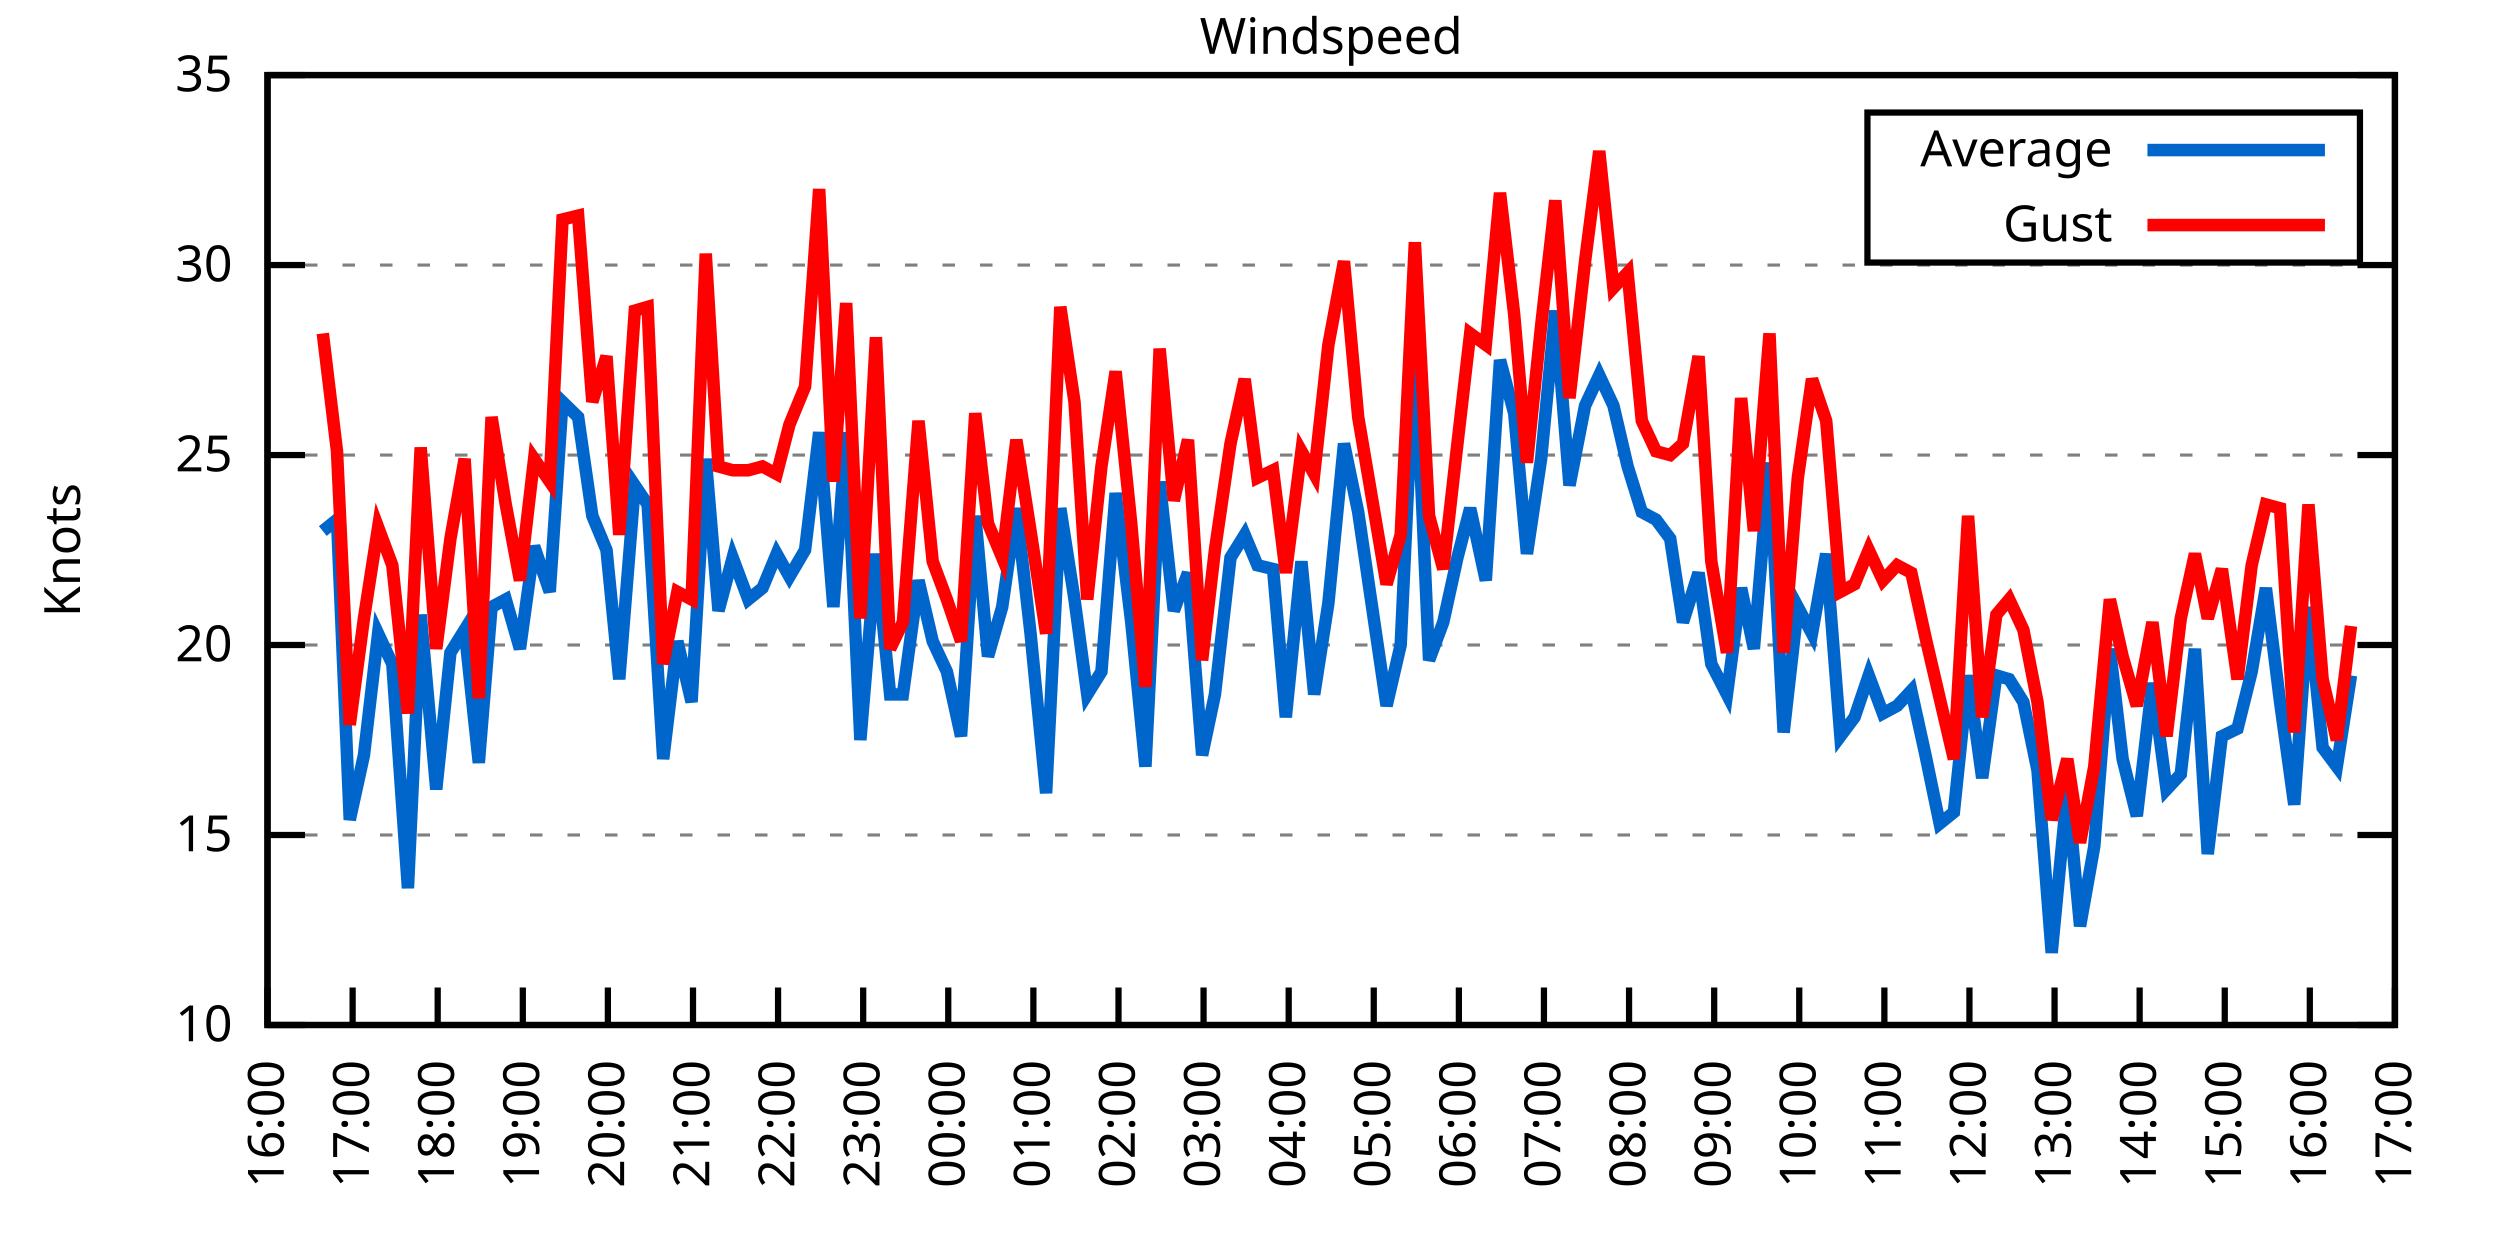
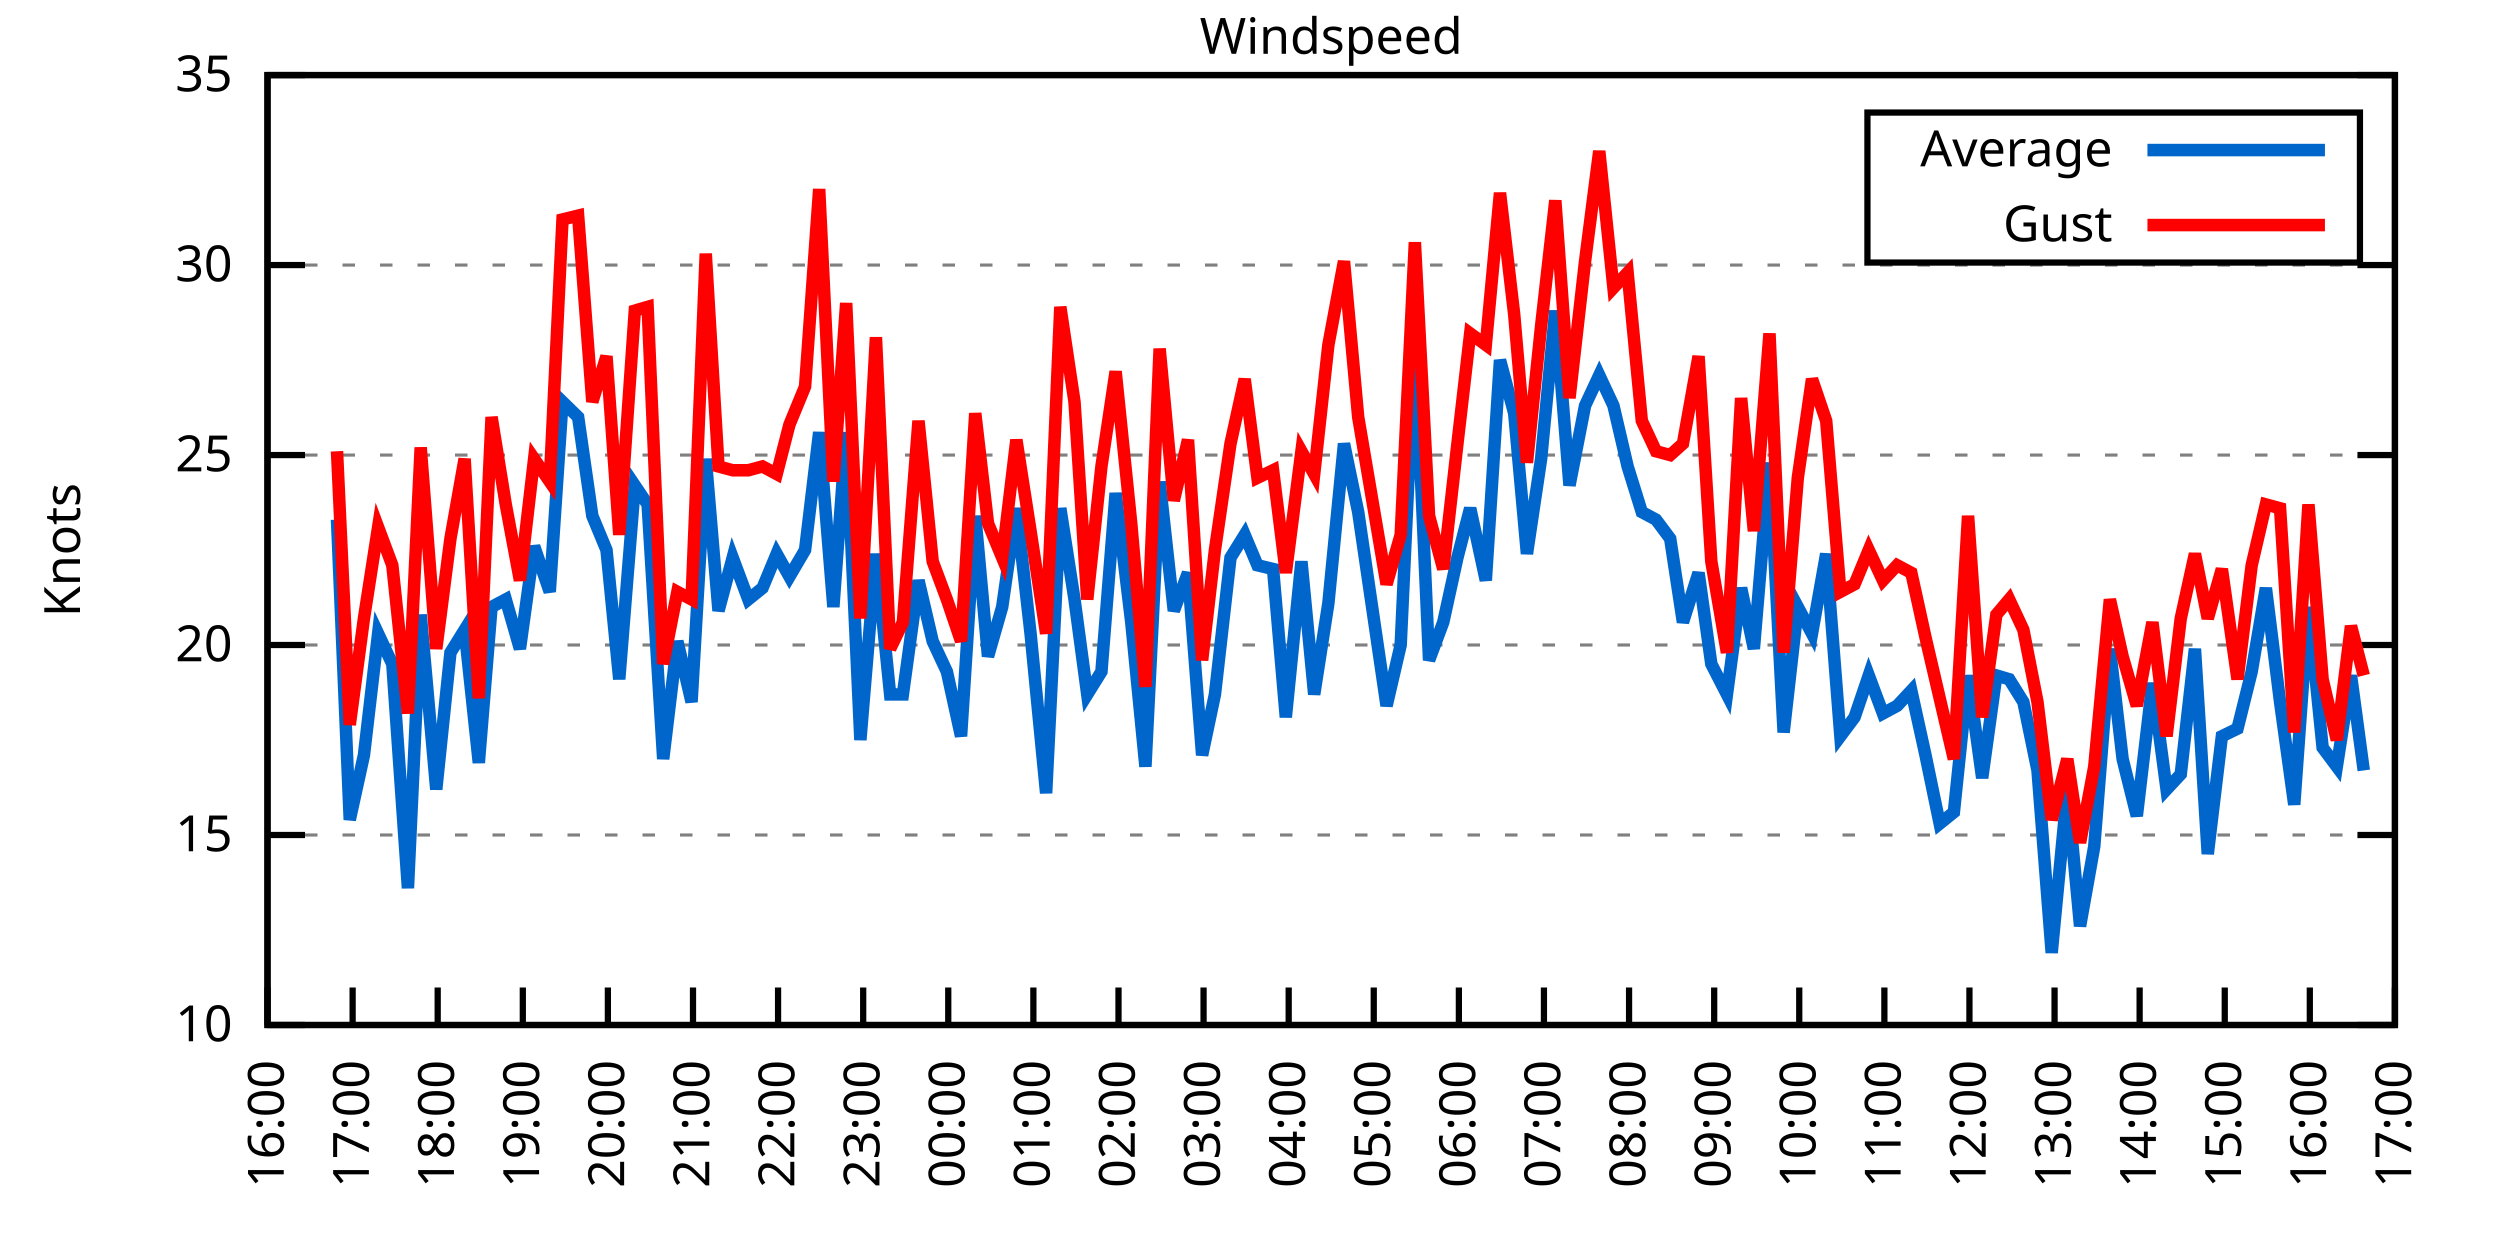
<svg xmlns="http://www.w3.org/2000/svg" xmlns:xlink="http://www.w3.org/1999/xlink" width="400" height="200" viewBox="0 0 400 200">
  <g id="gnuplot_canvas">
    <rect x="0" y="0" width="400" height="200" fill="none" />
    <defs>
      <circle id="gpDot" r="0.5" stroke-width="0.5" stroke="currentColor" />
      <path id="gpPt0" stroke-width="0.333" stroke="currentColor" d="M-1,0 h2 M0,-1 v2" />
      <path id="gpPt1" stroke-width="0.333" stroke="currentColor" d="M-1,-1 L1,1 M1,-1 L-1,1" />
      <path id="gpPt2" stroke-width="0.333" stroke="currentColor" d="M-1,0 L1,0 M0,-1 L0,1 M-1,-1 L1,1 M-1,1 L1,-1" />
      <rect id="gpPt3" stroke-width="0.333" stroke="currentColor" x="-1" y="-1" width="2" height="2" />
      <rect id="gpPt4" stroke-width="0.333" stroke="currentColor" fill="currentColor" x="-1" y="-1" width="2" height="2" />
      <circle id="gpPt5" stroke-width="0.333" stroke="currentColor" cx="0" cy="0" r="1" />
      <use xlink:href="#gpPt5" id="gpPt6" fill="currentColor" stroke="none" />
      <path id="gpPt7" stroke-width="0.333" stroke="currentColor" d="M0,-1.33 L-1.33,0.67 L1.33,0.67 z" />
      <use xlink:href="#gpPt7" id="gpPt8" fill="currentColor" stroke="none" />
      <use xlink:href="#gpPt7" id="gpPt9" stroke="currentColor" transform="rotate(180)" />
      <use xlink:href="#gpPt9" id="gpPt10" fill="currentColor" stroke="none" />
      <use xlink:href="#gpPt3" id="gpPt11" stroke="currentColor" transform="rotate(45)" />
      <use xlink:href="#gpPt11" id="gpPt12" fill="currentColor" stroke="none" />
      <path id="gpPt13" stroke-width="0.333" stroke="currentColor" d="M0,1.330 L1.265,0.411 L0.782,-1.067 L-0.782,-1.076 L-1.265,0.411 z" />
      <use xlink:href="#gpPt13" id="gpPt14" fill="currentColor" stroke="none" />
      <filter id="textbox" filterUnits="objectBoundingBox" x="0" y="0" height="1" width="1">
        <feFlood flood-color="white" flood-opacity="1" result="bgnd" />
        <feComposite in="SourceGraphic" in2="bgnd" operator="atop" />
      </filter>
      <filter id="greybox" filterUnits="objectBoundingBox" x="0" y="0" height="1" width="1">
        <feFlood flood-color="lightgrey" flood-opacity="1" result="grey" />
        <feComposite in="SourceGraphic" in2="grey" operator="atop" />
      </filter>
    </defs>
    <g fill="none" color="white" stroke="currentColor" stroke-width="1.00" stroke-linecap="butt" stroke-linejoin="miter">
</g>
    <g fill="none" color="black" stroke="currentColor" stroke-width="1.00" stroke-linecap="butt" stroke-linejoin="miter">
      <g stroke="none" shape-rendering="crispEdges">
        <polygon fill="rgb(255, 255, 255)" points="42.80,164.00 383.18,164.00 383.18,12.02 42.80,12.02 " />
      </g>
    </g>
    <g fill="none" color="black" stroke="currentColor" stroke-width="1.00" stroke-linecap="butt" stroke-linejoin="miter">
</g>
    <g fill="none" color="black" stroke="black" stroke-width="0.50" stroke-linecap="butt" stroke-linejoin="miter">
</g>
    <g fill="none" color="gray" stroke="currentColor" stroke-width="0.50" stroke-linecap="butt" stroke-linejoin="miter">
      <path stroke="gray" stroke-dasharray="2,4" class="gridline" d="M42.80,164.00 L383.19,164.00  " />
    </g>
    <g fill="none" color="gray" stroke="gray" stroke-width="1.00" stroke-linecap="butt" stroke-linejoin="miter">
</g>
    <g fill="none" color="black" stroke="currentColor" stroke-width="1.00" stroke-linecap="butt" stroke-linejoin="miter">
      <path stroke="black" d="M42.80,164.00 L48.80,164.00 M383.19,164.00 L377.19,164.00  " />
      <g transform="translate(37.20,166.60)" stroke="none" fill="black" font-family="Sans" font-size="8.00" text-anchor="end">
        <text>
          <tspan font-family="Sans"> 10</tspan>
        </text>
      </g>
    </g>
    <g fill="none" color="black" stroke="currentColor" stroke-width="1.00" stroke-linecap="butt" stroke-linejoin="miter">
</g>
    <g fill="none" color="black" stroke="black" stroke-width="0.50" stroke-linecap="butt" stroke-linejoin="miter">
</g>
    <g fill="none" color="gray" stroke="currentColor" stroke-width="0.50" stroke-linecap="butt" stroke-linejoin="miter">
      <path stroke="gray" stroke-dasharray="2,4" class="gridline" d="M42.80,133.60 L383.19,133.60  " />
    </g>
    <g fill="none" color="gray" stroke="gray" stroke-width="1.00" stroke-linecap="butt" stroke-linejoin="miter">
</g>
    <g fill="none" color="black" stroke="currentColor" stroke-width="1.00" stroke-linecap="butt" stroke-linejoin="miter">
      <path stroke="black" d="M42.80,133.60 L48.80,133.60 M383.19,133.60 L377.19,133.60  " />
      <g transform="translate(37.20,136.20)" stroke="none" fill="black" font-family="Sans" font-size="8.00" text-anchor="end">
        <text>
          <tspan font-family="Sans"> 15</tspan>
        </text>
      </g>
    </g>
    <g fill="none" color="black" stroke="currentColor" stroke-width="1.00" stroke-linecap="butt" stroke-linejoin="miter">
</g>
    <g fill="none" color="black" stroke="black" stroke-width="0.50" stroke-linecap="butt" stroke-linejoin="miter">
</g>
    <g fill="none" color="gray" stroke="currentColor" stroke-width="0.50" stroke-linecap="butt" stroke-linejoin="miter">
      <path stroke="gray" stroke-dasharray="2,4" class="gridline" d="M42.80,103.20 L383.19,103.20  " />
    </g>
    <g fill="none" color="gray" stroke="gray" stroke-width="1.00" stroke-linecap="butt" stroke-linejoin="miter">
</g>
    <g fill="none" color="black" stroke="currentColor" stroke-width="1.00" stroke-linecap="butt" stroke-linejoin="miter">
      <path stroke="black" d="M42.80,103.20 L48.80,103.20 M383.19,103.20 L377.19,103.20  " />
      <g transform="translate(37.20,105.80)" stroke="none" fill="black" font-family="Sans" font-size="8.00" text-anchor="end">
        <text>
          <tspan font-family="Sans"> 20</tspan>
        </text>
      </g>
    </g>
    <g fill="none" color="black" stroke="currentColor" stroke-width="1.00" stroke-linecap="butt" stroke-linejoin="miter">
</g>
    <g fill="none" color="black" stroke="black" stroke-width="0.50" stroke-linecap="butt" stroke-linejoin="miter">
</g>
    <g fill="none" color="gray" stroke="currentColor" stroke-width="0.50" stroke-linecap="butt" stroke-linejoin="miter">
      <path stroke="gray" stroke-dasharray="2,4" class="gridline" d="M42.80,72.81 L383.19,72.81  " />
    </g>
    <g fill="none" color="gray" stroke="gray" stroke-width="1.00" stroke-linecap="butt" stroke-linejoin="miter">
</g>
    <g fill="none" color="black" stroke="currentColor" stroke-width="1.00" stroke-linecap="butt" stroke-linejoin="miter">
      <path stroke="black" d="M42.80,72.81 L48.80,72.81 M383.19,72.81 L377.19,72.81  " />
      <g transform="translate(37.20,75.41)" stroke="none" fill="black" font-family="Sans" font-size="8.00" text-anchor="end">
        <text>
          <tspan font-family="Sans"> 25</tspan>
        </text>
      </g>
    </g>
    <g fill="none" color="black" stroke="currentColor" stroke-width="1.00" stroke-linecap="butt" stroke-linejoin="miter">
</g>
    <g fill="none" color="black" stroke="black" stroke-width="0.50" stroke-linecap="butt" stroke-linejoin="miter">
</g>
    <g fill="none" color="gray" stroke="currentColor" stroke-width="0.50" stroke-linecap="butt" stroke-linejoin="miter">
      <path stroke="gray" stroke-dasharray="2,4" class="gridline" d="M42.80,42.41 L383.19,42.41  " />
    </g>
    <g fill="none" color="gray" stroke="gray" stroke-width="1.00" stroke-linecap="butt" stroke-linejoin="miter">
</g>
    <g fill="none" color="black" stroke="currentColor" stroke-width="1.00" stroke-linecap="butt" stroke-linejoin="miter">
      <path stroke="black" d="M42.80,42.41 L48.80,42.41 M383.19,42.41 L377.19,42.41  " />
      <g transform="translate(37.20,45.01)" stroke="none" fill="black" font-family="Sans" font-size="8.00" text-anchor="end">
        <text>
          <tspan font-family="Sans"> 30</tspan>
        </text>
      </g>
    </g>
    <g fill="none" color="black" stroke="currentColor" stroke-width="1.00" stroke-linecap="butt" stroke-linejoin="miter">
</g>
    <g fill="none" color="black" stroke="black" stroke-width="0.50" stroke-linecap="butt" stroke-linejoin="miter">
</g>
    <g fill="none" color="gray" stroke="currentColor" stroke-width="0.50" stroke-linecap="butt" stroke-linejoin="miter">
      <path stroke="gray" stroke-dasharray="2,4" class="gridline" d="M42.80,12.01 L383.19,12.01  " />
    </g>
    <g fill="none" color="gray" stroke="gray" stroke-width="1.00" stroke-linecap="butt" stroke-linejoin="miter">
</g>
    <g fill="none" color="black" stroke="currentColor" stroke-width="1.00" stroke-linecap="butt" stroke-linejoin="miter">
      <path stroke="black" d="M42.80,12.01 L48.80,12.01 M383.19,12.01 L377.19,12.01  " />
      <g transform="translate(37.20,14.61)" stroke="none" fill="black" font-family="Sans" font-size="8.00" text-anchor="end">
        <text>
          <tspan font-family="Sans"> 35</tspan>
        </text>
      </g>
    </g>
    <g fill="none" color="black" stroke="currentColor" stroke-width="1.00" stroke-linecap="butt" stroke-linejoin="miter">
      <path stroke="black" d="M42.80,164.00 L42.80,158.00  " />
      <g transform="translate(45.40,169.60) rotate(270.00)" stroke="none" fill="black" font-family="Sans" font-size="8.00" text-anchor="end">
        <text>
          <tspan font-family="Sans">16:00</tspan>
        </text>
      </g>
    </g>
    <g fill="none" color="black" stroke="currentColor" stroke-width="1.00" stroke-linecap="butt" stroke-linejoin="miter">
      <path stroke="black" d="M56.42,164.00 L56.42,158.00  " />
      <g transform="translate(59.02,169.60) rotate(270.00)" stroke="none" fill="black" font-family="Sans" font-size="8.00" text-anchor="end">
        <text>
          <tspan font-family="Sans">17:00</tspan>
        </text>
      </g>
    </g>
    <g fill="none" color="black" stroke="currentColor" stroke-width="1.00" stroke-linecap="butt" stroke-linejoin="miter">
      <path stroke="black" d="M70.03,164.00 L70.03,158.00  " />
      <g transform="translate(72.63,169.60) rotate(270.00)" stroke="none" fill="black" font-family="Sans" font-size="8.00" text-anchor="end">
        <text>
          <tspan font-family="Sans">18:00</tspan>
        </text>
      </g>
    </g>
    <g fill="none" color="black" stroke="currentColor" stroke-width="1.00" stroke-linecap="butt" stroke-linejoin="miter">
      <path stroke="black" d="M83.65,164.00 L83.65,158.00  " />
      <g transform="translate(86.25,169.60) rotate(270.00)" stroke="none" fill="black" font-family="Sans" font-size="8.00" text-anchor="end">
        <text>
          <tspan font-family="Sans">19:00</tspan>
        </text>
      </g>
    </g>
    <g fill="none" color="black" stroke="currentColor" stroke-width="1.00" stroke-linecap="butt" stroke-linejoin="miter">
      <path stroke="black" d="M97.26,164.00 L97.26,158.00  " />
      <g transform="translate(99.86,169.60) rotate(270.00)" stroke="none" fill="black" font-family="Sans" font-size="8.00" text-anchor="end">
        <text>
          <tspan font-family="Sans">20:00</tspan>
        </text>
      </g>
    </g>
    <g fill="none" color="black" stroke="currentColor" stroke-width="1.00" stroke-linecap="butt" stroke-linejoin="miter">
      <path stroke="black" d="M110.88,164.00 L110.88,158.00  " />
      <g transform="translate(113.48,169.60) rotate(270.00)" stroke="none" fill="black" font-family="Sans" font-size="8.00" text-anchor="end">
        <text>
          <tspan font-family="Sans">21:00</tspan>
        </text>
      </g>
    </g>
    <g fill="none" color="black" stroke="currentColor" stroke-width="1.00" stroke-linecap="butt" stroke-linejoin="miter">
      <path stroke="black" d="M124.49,164.00 L124.49,158.00  " />
      <g transform="translate(127.09,169.60) rotate(270.00)" stroke="none" fill="black" font-family="Sans" font-size="8.00" text-anchor="end">
        <text>
          <tspan font-family="Sans">22:00</tspan>
        </text>
      </g>
    </g>
    <g fill="none" color="black" stroke="currentColor" stroke-width="1.00" stroke-linecap="butt" stroke-linejoin="miter">
      <path stroke="black" d="M138.11,164.00 L138.11,158.00  " />
      <g transform="translate(140.71,169.60) rotate(270.00)" stroke="none" fill="black" font-family="Sans" font-size="8.00" text-anchor="end">
        <text>
          <tspan font-family="Sans">23:00</tspan>
        </text>
      </g>
    </g>
    <g fill="none" color="black" stroke="currentColor" stroke-width="1.00" stroke-linecap="butt" stroke-linejoin="miter">
      <path stroke="black" d="M151.72,164.00 L151.72,158.00  " />
      <g transform="translate(154.32,169.60) rotate(270.00)" stroke="none" fill="black" font-family="Sans" font-size="8.00" text-anchor="end">
        <text>
          <tspan font-family="Sans">00:00</tspan>
        </text>
      </g>
    </g>
    <g fill="none" color="black" stroke="currentColor" stroke-width="1.00" stroke-linecap="butt" stroke-linejoin="miter">
      <path stroke="black" d="M165.34,164.00 L165.34,158.00  " />
      <g transform="translate(167.94,169.60) rotate(270.00)" stroke="none" fill="black" font-family="Sans" font-size="8.00" text-anchor="end">
        <text>
          <tspan font-family="Sans">01:00</tspan>
        </text>
      </g>
    </g>
    <g fill="none" color="black" stroke="currentColor" stroke-width="1.00" stroke-linecap="butt" stroke-linejoin="miter">
      <path stroke="black" d="M178.96,164.00 L178.96,158.00  " />
      <g transform="translate(181.56,169.60) rotate(270.00)" stroke="none" fill="black" font-family="Sans" font-size="8.00" text-anchor="end">
        <text>
          <tspan font-family="Sans">02:00</tspan>
        </text>
      </g>
    </g>
    <g fill="none" color="black" stroke="currentColor" stroke-width="1.00" stroke-linecap="butt" stroke-linejoin="miter">
      <path stroke="black" d="M192.57,164.00 L192.57,158.00  " />
      <g transform="translate(195.17,169.60) rotate(270.00)" stroke="none" fill="black" font-family="Sans" font-size="8.00" text-anchor="end">
        <text>
          <tspan font-family="Sans">03:00</tspan>
        </text>
      </g>
    </g>
    <g fill="none" color="black" stroke="currentColor" stroke-width="1.00" stroke-linecap="butt" stroke-linejoin="miter">
      <path stroke="black" d="M206.19,164.00 L206.19,158.00  " />
      <g transform="translate(208.79,169.60) rotate(270.00)" stroke="none" fill="black" font-family="Sans" font-size="8.00" text-anchor="end">
        <text>
          <tspan font-family="Sans">04:00</tspan>
        </text>
      </g>
    </g>
    <g fill="none" color="black" stroke="currentColor" stroke-width="1.00" stroke-linecap="butt" stroke-linejoin="miter">
      <path stroke="black" d="M219.80,164.00 L219.80,158.00  " />
      <g transform="translate(222.40,169.60) rotate(270.00)" stroke="none" fill="black" font-family="Sans" font-size="8.00" text-anchor="end">
        <text>
          <tspan font-family="Sans">05:00</tspan>
        </text>
      </g>
    </g>
    <g fill="none" color="black" stroke="currentColor" stroke-width="1.00" stroke-linecap="butt" stroke-linejoin="miter">
      <path stroke="black" d="M233.42,164.00 L233.42,158.00  " />
      <g transform="translate(236.02,169.60) rotate(270.00)" stroke="none" fill="black" font-family="Sans" font-size="8.00" text-anchor="end">
        <text>
          <tspan font-family="Sans">06:00</tspan>
        </text>
      </g>
    </g>
    <g fill="none" color="black" stroke="currentColor" stroke-width="1.00" stroke-linecap="butt" stroke-linejoin="miter">
      <path stroke="black" d="M247.03,164.00 L247.03,158.00  " />
      <g transform="translate(249.63,169.60) rotate(270.00)" stroke="none" fill="black" font-family="Sans" font-size="8.00" text-anchor="end">
        <text>
          <tspan font-family="Sans">07:00</tspan>
        </text>
      </g>
    </g>
    <g fill="none" color="black" stroke="currentColor" stroke-width="1.00" stroke-linecap="butt" stroke-linejoin="miter">
      <path stroke="black" d="M260.65,164.00 L260.65,158.00  " />
      <g transform="translate(263.25,169.60) rotate(270.00)" stroke="none" fill="black" font-family="Sans" font-size="8.00" text-anchor="end">
        <text>
          <tspan font-family="Sans">08:00</tspan>
        </text>
      </g>
    </g>
    <g fill="none" color="black" stroke="currentColor" stroke-width="1.00" stroke-linecap="butt" stroke-linejoin="miter">
      <path stroke="black" d="M274.27,164.00 L274.27,158.00  " />
      <g transform="translate(276.87,169.60) rotate(270.00)" stroke="none" fill="black" font-family="Sans" font-size="8.00" text-anchor="end">
        <text>
          <tspan font-family="Sans">09:00</tspan>
        </text>
      </g>
    </g>
    <g fill="none" color="black" stroke="currentColor" stroke-width="1.00" stroke-linecap="butt" stroke-linejoin="miter">
      <path stroke="black" d="M287.88,164.00 L287.88,158.00  " />
      <g transform="translate(290.48,169.60) rotate(270.00)" stroke="none" fill="black" font-family="Sans" font-size="8.00" text-anchor="end">
        <text>
          <tspan font-family="Sans">10:00</tspan>
        </text>
      </g>
    </g>
    <g fill="none" color="black" stroke="currentColor" stroke-width="1.00" stroke-linecap="butt" stroke-linejoin="miter">
      <path stroke="black" d="M301.50,164.00 L301.50,158.00  " />
      <g transform="translate(304.10,169.60) rotate(270.00)" stroke="none" fill="black" font-family="Sans" font-size="8.00" text-anchor="end">
        <text>
          <tspan font-family="Sans">11:00</tspan>
        </text>
      </g>
    </g>
    <g fill="none" color="black" stroke="currentColor" stroke-width="1.00" stroke-linecap="butt" stroke-linejoin="miter">
      <path stroke="black" d="M315.11,164.00 L315.11,158.00  " />
      <g transform="translate(317.71,169.60) rotate(270.00)" stroke="none" fill="black" font-family="Sans" font-size="8.00" text-anchor="end">
        <text>
          <tspan font-family="Sans">12:00</tspan>
        </text>
      </g>
    </g>
    <g fill="none" color="black" stroke="currentColor" stroke-width="1.00" stroke-linecap="butt" stroke-linejoin="miter">
      <path stroke="black" d="M328.73,164.00 L328.73,158.00  " />
      <g transform="translate(331.33,169.60) rotate(270.00)" stroke="none" fill="black" font-family="Sans" font-size="8.00" text-anchor="end">
        <text>
          <tspan font-family="Sans">13:00</tspan>
        </text>
      </g>
    </g>
    <g fill="none" color="black" stroke="currentColor" stroke-width="1.00" stroke-linecap="butt" stroke-linejoin="miter">
      <path stroke="black" d="M342.34,164.00 L342.34,158.00  " />
      <g transform="translate(344.94,169.60) rotate(270.00)" stroke="none" fill="black" font-family="Sans" font-size="8.00" text-anchor="end">
        <text>
          <tspan font-family="Sans">14:00</tspan>
        </text>
      </g>
    </g>
    <g fill="none" color="black" stroke="currentColor" stroke-width="1.00" stroke-linecap="butt" stroke-linejoin="miter">
      <path stroke="black" d="M355.96,164.00 L355.96,158.00  " />
      <g transform="translate(358.56,169.60) rotate(270.00)" stroke="none" fill="black" font-family="Sans" font-size="8.00" text-anchor="end">
        <text>
          <tspan font-family="Sans">15:00</tspan>
        </text>
      </g>
    </g>
    <g fill="none" color="black" stroke="currentColor" stroke-width="1.00" stroke-linecap="butt" stroke-linejoin="miter">
      <path stroke="black" d="M369.57,164.00 L369.57,158.00  " />
      <g transform="translate(372.17,169.60) rotate(270.00)" stroke="none" fill="black" font-family="Sans" font-size="8.00" text-anchor="end">
        <text>
          <tspan font-family="Sans">16:00</tspan>
        </text>
      </g>
    </g>
    <g fill="none" color="black" stroke="currentColor" stroke-width="1.00" stroke-linecap="butt" stroke-linejoin="miter">
      <path stroke="black" d="M383.19,164.00 L383.19,158.00  " />
      <g transform="translate(385.79,169.60) rotate(270.00)" stroke="none" fill="black" font-family="Sans" font-size="8.00" text-anchor="end">
        <text>
          <tspan font-family="Sans">17:00</tspan>
        </text>
      </g>
    </g>
    <g fill="none" color="black" stroke="currentColor" stroke-width="1.00" stroke-linecap="butt" stroke-linejoin="miter">
</g>
    <g fill="none" color="black" stroke="currentColor" stroke-width="1.00" stroke-linecap="butt" stroke-linejoin="miter">
      <path stroke="black" d="M42.80,12.01 L42.80,164.00 L383.19,164.00 L383.19,12.01 L42.80,12.01 Z  " />
    </g>
    <g fill="none" color="black" stroke="currentColor" stroke-width="1.00" stroke-linecap="butt" stroke-linejoin="miter">
</g>
    <g fill="none" color="black" stroke="currentColor" stroke-width="1.00" stroke-linecap="butt" stroke-linejoin="miter">
      <path stroke="black" d="M298.79,42.01 L298.79,18.01 L377.59,18.01 L377.59,42.01 L298.79,42.01 Z  " />
    </g>
    <g id="Windspeed_plot_1">
      <g fill="none" color="white" stroke="black" stroke-width="2.00" stroke-linecap="butt" stroke-linejoin="miter">
</g>
      <g fill="none" color="black" stroke="currentColor" stroke-width="2.00" stroke-linecap="butt" stroke-linejoin="miter">
        <g transform="translate(337.99,26.61)" stroke="none" fill="black" font-family="Sans" font-size="8.00" text-anchor="end">
          <text>
            <tspan font-family="Sans">Average</tspan>
          </text>
        </g>
      </g>
      <g fill="none" color="black" stroke="currentColor" stroke-width="2.00" stroke-linecap="butt" stroke-linejoin="miter">
-         <path stroke="rgb(  0, 102, 204)" d="M343.59,24.01 L371.99,24.01 M51.65,84.97 L53.92,83.14 L55.96,131.17 L58.23,120.83 L60.50,101.38 L62.77,106.24   L65.27,142.11 L67.31,98.34 L69.80,126.31 L72.07,104.42 L74.34,100.77 L76.61,122.05 L78.65,97.12 L80.92,95.91   L83.19,103.81 L85.46,87.40 L87.96,94.69 L90.00,64.29 L92.50,66.73 L94.77,82.53 L97.04,88.00 L99.08,108.68   L101.57,77.67 L103.62,80.71 L106.11,121.44 L108.38,102.60 L110.65,112.32 L112.92,73.41 L114.96,97.73 L117.23,89.22   L119.73,95.91 L122.00,94.08 L124.27,88.61 L126.31,92.26 L128.81,88.00 L131.07,69.16 L133.34,97.12 L135.39,69.16   L137.66,118.40 L140.15,88.61 L142.42,111.11 L144.46,111.11 L146.96,92.87 L149.23,102.60 L151.50,107.46 L153.77,117.80   L156.04,82.53 L158.08,105.03 L160.35,97.12 L162.62,81.32 L164.89,101.38 L167.38,126.91 L169.65,81.32 L171.92,95.91   L173.96,111.11 L176.23,107.46 L178.50,78.89 L181.00,99.56 L183.27,122.66 L185.54,77.06 L187.81,97.73 L190.08,91.65   L192.34,120.83 L194.39,111.11 L196.88,89.22 L199.15,85.57 L201.19,90.44 L203.69,91.04 L205.73,114.76 L208.23,89.83   L210.27,111.11 L212.54,96.52 L215.04,70.98 L217.31,81.93 L221.85,112.93 L224.11,103.20 L226.38,54.57 L228.65,105.64   L230.92,99.56 L233.19,89.22 L235.23,81.32 L237.73,92.87 L240.00,57.61 L242.27,66.12 L244.31,88.61 L246.58,73.41   L248.85,49.70 L251.12,77.67 L253.61,64.90 L255.88,60.04 L258.15,64.90 L260.42,74.63 L262.69,81.93 L264.96,83.14   L267.23,86.18 L269.27,99.56 L271.77,91.65 L273.81,106.24 L276.31,111.11 L278.58,94.08 L280.62,103.81 L283.12,74.02   L285.38,117.19 L287.65,97.12 L289.92,101.38 L292.19,88.61 L294.46,117.80 L296.73,114.76 L299.00,108.07 L301.27,114.15   L303.54,112.93 L305.81,110.50 L308.08,120.83 L310.35,131.78 L312.62,129.95 L314.89,108.07 L317.15,124.48 L319.42,108.07   L321.47,108.68 L323.74,112.32 L326.00,123.27 L328.27,152.45 L330.77,126.31 L332.81,148.19 L335.08,135.43 L337.58,103.81   L339.62,121.44 L341.89,130.56 L344.39,109.28 L346.65,126.31 L348.92,123.87 L351.19,103.81 L353.24,136.64 L355.50,117.80   L358.00,116.58 L360.27,107.46 L362.54,94.08 L364.81,112.32 L367.08,128.74 L369.35,97.12 L371.62,119.62 L373.89,122.66   L376.16,108.07  " />
+         <path stroke="rgb(  0, 102, 204)" d="M343.59,24.01 L371.99,24.01 M53.92,83.14 L55.96,131.17 L58.23,120.83 L60.50,101.38 L62.77,106.24 L65.27,142.11   L67.31,98.34 L69.80,126.31 L72.07,104.42 L74.34,100.77 L76.61,122.05 L78.65,97.12 L80.92,95.91 L83.19,103.81   L85.46,87.40 L87.96,94.69 L90.00,64.29 L92.50,66.73 L94.77,82.53 L97.04,88.00 L99.08,108.68 L101.57,77.67   L103.62,80.71 L106.11,121.44 L108.38,102.60 L110.65,112.32 L112.92,73.41 L114.96,97.73 L117.23,89.22 L119.73,95.91   L122.00,94.08 L124.27,88.61 L126.31,92.26 L128.81,88.00 L131.07,69.16 L133.34,97.12 L135.39,69.16 L137.66,118.40   L140.15,88.61 L142.42,111.11 L144.46,111.11 L146.96,92.87 L149.23,102.60 L151.50,107.46 L153.77,117.80 L156.04,82.53   L158.08,105.03 L160.35,97.12 L162.62,81.32 L164.89,101.38 L167.38,126.91 L169.65,81.32 L171.92,95.91 L173.96,111.11   L176.23,107.46 L178.50,78.89 L181.00,99.56 L183.27,122.66 L185.54,77.06 L187.81,97.73 L190.08,91.65 L192.34,120.83   L194.39,111.11 L196.88,89.22 L199.15,85.57 L201.19,90.44 L203.69,91.04 L205.73,114.76 L208.23,89.83 L210.27,111.11   L212.54,96.52 L215.04,70.98 L217.31,81.93 L221.85,112.93 L224.11,103.20 L226.38,54.57 L228.65,105.64 L230.92,99.56   L233.19,89.22 L235.23,81.32 L237.73,92.87 L240.00,57.61 L242.27,66.12 L244.31,88.61 L246.58,73.41 L248.85,49.70   L251.12,77.67 L253.61,64.90 L255.88,60.04 L258.15,64.90 L260.42,74.63 L262.69,81.93 L264.96,83.14 L267.23,86.18   L269.27,99.56 L271.77,91.65 L273.81,106.24 L276.31,111.11 L278.58,94.08 L280.62,103.81 L283.12,74.02 L285.38,117.19   L287.65,97.12 L289.92,101.38 L292.19,88.61 L294.46,117.80 L296.73,114.76 L299.00,108.07 L301.27,114.15 L303.54,112.93   L305.81,110.50 L308.08,120.83 L310.35,131.78 L312.62,129.95 L314.89,108.07 L317.15,124.48 L319.42,108.07 L321.47,108.68   L323.74,112.32 L326.00,123.27 L328.27,152.45 L330.77,126.31 L332.81,148.19 L335.08,135.43 L337.58,103.81 L339.62,121.44   L341.89,130.56 L344.39,109.28 L346.65,126.31 L348.92,123.87 L351.19,103.81 L353.24,136.64 L355.50,117.80 L358.00,116.58   L360.27,107.46 L362.54,94.08 L364.81,112.32 L367.08,128.74 L369.35,97.12 L371.62,119.62 L373.89,122.66 L376.16,108.07   L378.20,123.27  " />
      </g>
    </g>
    <g id="Windspeed_plot_2">
      <g fill="none" color="black" stroke="currentColor" stroke-width="2.00" stroke-linecap="butt" stroke-linejoin="miter">
        <g transform="translate(337.99,38.61)" stroke="none" fill="black" font-family="Sans" font-size="8.00" text-anchor="end">
          <text>
            <tspan font-family="Sans">Gust</tspan>
          </text>
        </g>
      </g>
      <g fill="none" color="black" stroke="currentColor" stroke-width="2.00" stroke-linecap="butt" stroke-linejoin="miter">
-         <path stroke="rgb(255,   0,   0)" d="M343.59,36.01 L371.99,36.01 M51.65,53.35 L53.92,72.20 L55.96,115.97 L58.23,98.95 L60.50,84.36 L62.77,90.44   L65.27,114.15 L67.31,71.59 L69.80,103.81 L72.07,86.18 L74.34,73.41 L76.61,111.72 L78.65,66.73 L80.92,80.71   L83.19,92.87 L85.46,73.41 L87.96,77.06 L90.00,35.11 L92.50,34.50 L94.77,64.29 L97.04,57.00 L99.08,85.57   L101.57,49.70 L103.62,49.10 L106.11,106.24 L108.38,94.69 L110.65,95.91 L112.92,40.58 L114.96,74.63 L117.23,75.24   L119.73,75.24 L122.00,74.63 L124.27,75.85 L126.31,67.94 L128.81,61.86 L131.07,30.25 L133.34,77.06 L135.39,48.49   L137.66,98.95 L140.15,53.96 L142.42,103.81 L144.46,99.56 L146.96,67.33 L149.23,89.83 L151.50,95.91 L153.77,102.60   L156.04,66.12 L158.08,83.75 L160.35,89.22 L162.62,70.37 L164.89,84.97 L167.38,101.38 L169.65,49.10 L171.92,64.29   L173.96,95.91 L176.23,74.63 L178.50,59.43 L181.00,83.75 L183.27,109.89 L185.54,55.78 L187.81,80.10 L190.08,70.37   L192.34,105.64 L194.39,88.00 L196.88,70.98 L199.15,60.65 L201.19,76.45 L203.69,75.24 L205.73,91.65 L208.23,72.20   L210.27,75.85 L212.54,55.18 L215.04,41.80 L217.31,66.73 L221.85,93.48 L224.11,85.57 L226.38,38.76 L228.65,82.53   L230.92,91.04 L233.19,70.98 L235.23,53.35 L237.73,55.18 L240.00,30.86 L242.27,50.31 L244.31,74.02 L246.58,52.14   L248.85,32.07 L251.12,63.69 L253.61,41.80 L255.88,24.17 L258.15,46.06 L260.42,43.62 L262.69,67.33 L264.96,72.20   L267.23,72.81 L269.27,70.98 L271.77,57.00 L273.81,89.83 L276.31,104.42 L278.58,63.69 L280.62,84.97 L283.12,53.35   L285.38,104.42 L287.65,76.45 L289.92,60.65 L292.19,67.33 L294.46,94.69 L296.73,93.48 L299.00,88.00 L301.27,92.87   L303.54,90.44 L305.81,91.65 L308.08,101.99 L310.35,111.72 L312.62,121.44 L314.89,82.53 L317.15,114.76 L319.42,98.34   L321.47,95.91 L323.74,100.77 L326.00,112.32 L328.27,131.17 L330.77,121.44 L332.81,134.82 L335.08,122.66 L337.58,95.91   L339.62,105.03 L341.89,112.93 L344.39,99.56 L346.65,117.80 L348.92,98.95 L351.19,88.61 L353.24,98.95 L355.50,91.04   L358.00,108.68 L360.27,90.44 L362.54,80.71 L364.81,81.32 L367.08,117.19 L369.35,80.71 L371.62,108.68 L373.89,118.40   L376.16,100.16  " />
+         <path stroke="rgb(255,   0,   0)" d="M343.59,36.01 L371.99,36.01 M53.92,72.20 L55.96,115.97 L58.23,98.95 L60.50,84.36 L62.77,90.44 L65.27,114.15   L67.31,71.59 L69.80,103.81 L72.07,86.18 L74.34,73.41 L76.61,111.72 L78.65,66.73 L80.92,80.71 L83.19,92.87   L85.46,73.41 L87.96,77.06 L90.00,35.11 L92.50,34.50 L94.77,64.29 L97.04,57.00 L99.08,85.57 L101.57,49.70   L103.62,49.10 L106.11,106.24 L108.38,94.69 L110.65,95.91 L112.92,40.58 L114.96,74.63 L117.23,75.24 L119.73,75.24   L122.00,74.63 L124.27,75.85 L126.31,67.94 L128.81,61.86 L131.07,30.25 L133.34,77.06 L135.39,48.49 L137.66,98.95   L140.15,53.96 L142.42,103.81 L144.46,99.56 L146.96,67.33 L149.23,89.83 L151.50,95.91 L153.77,102.60 L156.04,66.12   L158.08,83.75 L160.35,89.22 L162.62,70.37 L164.89,84.97 L167.38,101.38 L169.65,49.10 L171.92,64.29 L173.96,95.91   L176.23,74.63 L178.50,59.43 L181.00,83.75 L183.27,109.89 L185.54,55.78 L187.81,80.10 L190.08,70.37 L192.34,105.64   L194.39,88.00 L196.88,70.98 L199.15,60.65 L201.19,76.45 L203.69,75.24 L205.73,91.65 L208.23,72.20 L210.27,75.85   L212.54,55.18 L215.04,41.80 L217.31,66.73 L221.85,93.48 L224.11,85.57 L226.38,38.76 L228.65,82.53 L230.92,91.04   L233.19,70.98 L235.23,53.35 L237.73,55.18 L240.00,30.86 L242.27,50.31 L244.31,74.02 L246.58,52.14 L248.85,32.07   L251.12,63.69 L253.61,41.80 L255.88,24.17 L258.15,46.06 L260.42,43.62 L262.69,67.33 L264.96,72.20 L267.23,72.81   L269.27,70.98 L271.77,57.00 L273.81,89.83 L276.31,104.42 L278.58,63.69 L280.62,84.97 L283.12,53.35 L285.38,104.42   L287.65,76.45 L289.92,60.65 L292.19,67.33 L294.46,94.69 L296.73,93.48 L299.00,88.00 L301.27,92.87 L303.54,90.44   L305.81,91.65 L308.08,101.99 L310.35,111.72 L312.62,121.44 L314.89,82.53 L317.15,114.76 L319.42,98.34 L321.47,95.91   L323.74,100.77 L326.00,112.32 L328.27,131.17 L330.77,121.44 L332.81,134.82 L335.08,122.66 L337.58,95.91 L339.62,105.03   L341.89,112.93 L344.39,99.56 L346.65,117.80 L348.92,98.95 L351.19,88.61 L353.24,98.95 L355.50,91.04 L358.00,108.68   L360.27,90.44 L362.54,80.71 L364.81,81.32 L367.08,117.19 L369.35,80.71 L371.62,108.68 L373.89,118.40 L376.16,100.16   L378.20,108.07  " />
      </g>
    </g>
    <g fill="none" color="black" stroke="currentColor" stroke-width="2.00" stroke-linecap="butt" stroke-linejoin="miter">
</g>
    <g fill="none" color="black" stroke="black" stroke-width="1.00" stroke-linecap="butt" stroke-linejoin="miter">
</g>
    <g fill="none" color="black" stroke="currentColor" stroke-width="1.00" stroke-linecap="butt" stroke-linejoin="miter">
      <path stroke="black" d="M42.80,12.01 L42.80,164.00 L383.19,164.00 L383.19,12.01 L42.80,12.01 Z  " />
      <g transform="translate(12.80,88.01) rotate(270.00)" stroke="none" fill="black" font-family="Sans" font-size="8.00" text-anchor="middle">
        <text>
          <tspan font-family="Sans">Knots</tspan>
        </text>
      </g>
    </g>
    <g fill="none" color="black" stroke="currentColor" stroke-width="1.00" stroke-linecap="butt" stroke-linejoin="miter">
</g>
    <g fill="none" color="black" stroke="currentColor" stroke-width="1.00" stroke-linecap="butt" stroke-linejoin="miter">
      <g transform="translate(212.99,8.61)" stroke="none" fill="black" font-family="Sans" font-size="8.00" text-anchor="middle">
        <text>
          <tspan font-family="Sans">Windspeed</tspan>
        </text>
      </g>
    </g>
    <g fill="none" color="black" stroke="currentColor" stroke-width="1.00" stroke-linecap="butt" stroke-linejoin="miter">
</g>
  </g>
</svg>
